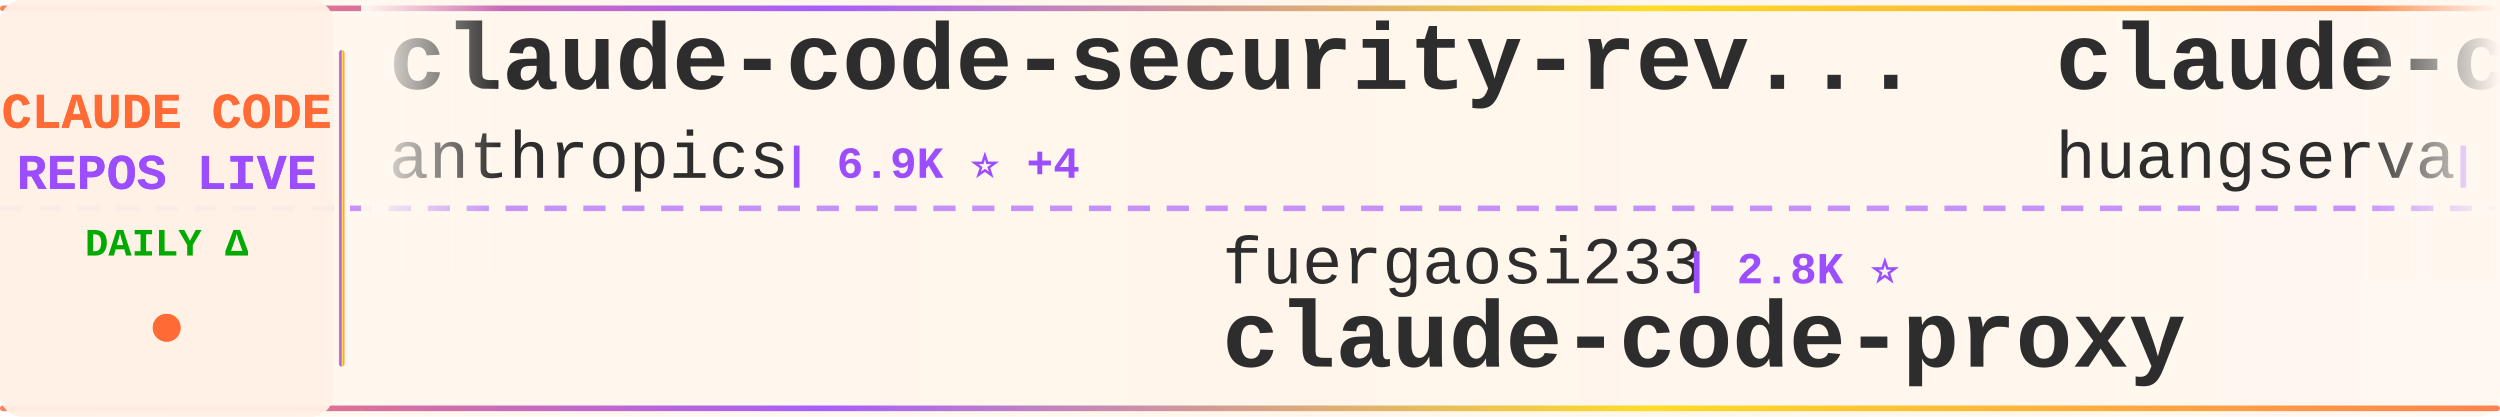
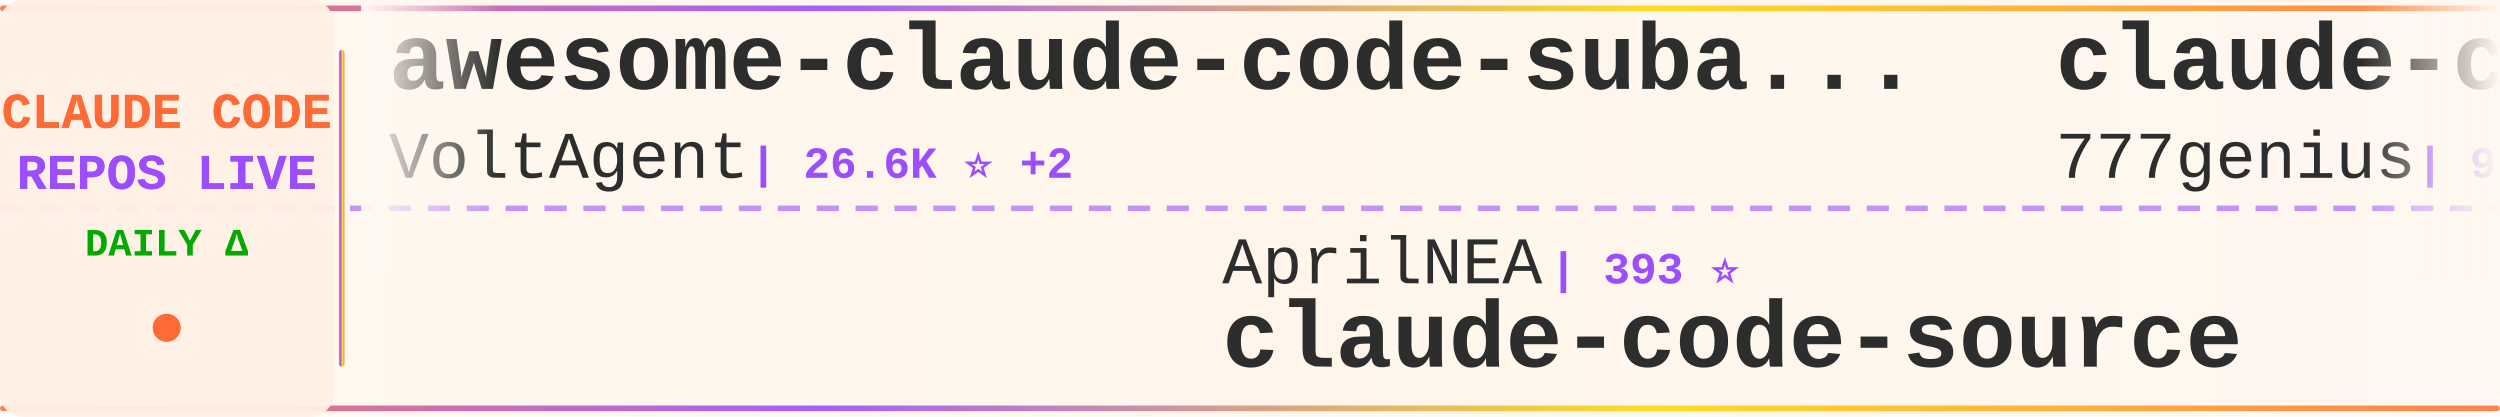
<svg xmlns="http://www.w3.org/2000/svg" width="900" height="150">
  <defs>
    <linearGradient id="tickerBg" x1="0%" y1="0%" x2="100%" y2="0%">
      <stop offset="0%" style="stop-color:#fff8f0;stop-opacity:0.98" />
      <stop offset="50%" style="stop-color:#fff5eb;stop-opacity:1" />
      <stop offset="100%" style="stop-color:#fff8f0;stop-opacity:0.98" />
    </linearGradient>
    <linearGradient id="borderGrad" x1="0%" y1="0%" x2="100%" y2="0%">
      <stop offset="0%" style="stop-color:#FF6B35;stop-opacity:0.85">
        <animate attributeName="stop-opacity" values="0.85;1;0.85" dur="2s" repeatCount="indefinite" />
      </stop>
      <stop offset="33%" style="stop-color:#9C4EFF;stop-opacity:0.9">
        <animate attributeName="stop-opacity" values="0.9;1;0.9" dur="2.2s" repeatCount="indefinite" />
      </stop>
      <stop offset="66%" style="stop-color:#FFD700;stop-opacity:0.85">
        <animate attributeName="stop-opacity" values="0.85;1;0.85" dur="1.8s" repeatCount="indefinite" />
      </stop>
      <stop offset="100%" style="stop-color:#FF6B35;stop-opacity:0.85">
        <animate attributeName="stop-opacity" values="0.85;1;0.85" dur="2s" repeatCount="indefinite" />
      </stop>
    </linearGradient>
    <filter id="textGlow">
      <feGaussianBlur stdDeviation="0.15" result="coloredBlur" />
      <feMerge>
        <feMergeNode in="coloredBlur" />
        <feMergeNode in="SourceGraphic" />
      </feMerge>
    </filter>
    <filter id="metricGlow">
      <feGaussianBlur stdDeviation="0.2" result="coloredBlur" />
      <feMerge>
        <feMergeNode in="coloredBlur" />
        <feMergeNode in="SourceGraphic" />
      </feMerge>
    </filter>
    <linearGradient id="leftFade" x1="0%" y1="0%" x2="100%" y2="0%">
      <stop offset="0%" style="stop-color:#fff8f0;stop-opacity:1" />
      <stop offset="100%" style="stop-color:#fff8f0;stop-opacity:0" />
    </linearGradient>
    <linearGradient id="rightFade" x1="0%" y1="0%" x2="100%" y2="0%">
      <stop offset="0%" style="stop-color:#fff8f0;stop-opacity:0" />
      <stop offset="100%" style="stop-color:#fff8f0;stop-opacity:1" />
    </linearGradient>
  </defs>
  <rect width="900" height="150" fill="url(#tickerBg)" rx="8" />
  <rect x="0" y="2" width="900" height="2" fill="url(#borderGrad)" rx="1" />
  <rect x="0" y="146" width="900" height="2" fill="url(#borderGrad)" rx="1" />
  <line x1="0" y1="75" x2="900" y2="75" stroke="#9C4EFF" stroke-width="2" stroke-dasharray="8 6" opacity="0.6" />
  <rect x="0" y="0" width="120" height="150" fill="#fff0e6" opacity="0.95" rx="8" />
  <text x="60" y="46" font-family="'Courier New', monospace" font-size="18" font-weight="bold" fill="#FF6B35" text-anchor="middle" filter="url(#textGlow)">
    CLAUDE CODE
  </text>
  <text x="60" y="68" font-family="'Courier New', monospace" font-size="18" font-weight="bold" fill="#9C4EFF" text-anchor="middle" filter="url(#textGlow)">
    REPOS LIVE
  </text>
  <text x="60" y="92" font-family="'Courier New', monospace" font-size="14" font-weight="bold" fill="#00aa00" text-anchor="middle">
    DAILY Δ
  </text>
  <circle cx="60" cy="118" r="5" fill="#FF6B35" filter="url(#metricGlow)">
    <animate attributeName="r" values="4;6;4" dur="1.5s" repeatCount="indefinite" />
    <animate attributeName="opacity" values="0.6;1;0.6" dur="1.5s" repeatCount="indefinite" />
  </circle>
  <rect x="122" y="18" width="2" height="114" fill="url(#borderGrad)" rx="1" />
  <clipPath id="tickerClip">
    <rect x="130" y="0" width="770" height="150" />
  </clipPath>
  <g clip-path="url(#tickerClip)">
    <g id="tickerItems">
      <animateTransform attributeName="transform" attributeType="XML" type="translate" from="0 0" to="-3000 0" dur="54s" repeatCount="indefinite" />
      <g transform="translate(0, 0)">
-         <text x="140" y="32" font-family="'Courier New', monospace" font-size="34" font-weight="bold" fill="#2d2d2d">claude-code-security-rev...</text>
-         <text x="140" y="64" font-family="'Courier New', monospace" font-size="24" font-weight="normal" fill="#2d2d2d" opacity="1.0">anthropics</text>
-         <text x="282" y="64" font-family="'Courier New', monospace" font-size="16" font-weight="bold" fill="#9C4EFF"> | 6.9K ⭐ +4</text>
+         <text x="140" y="32" font-family="'Courier New', monospace" font-size="34" font-weight="bold" fill="#2d2d2d">awesome-claude-code-suba...</text>
+         <text x="140" y="64" font-family="'Courier New', monospace" font-size="24" font-weight="normal" fill="#2d2d2d" opacity="1.0">VoltAgent</text>
+         <text x="270" y="64" font-family="'Courier New', monospace" font-size="16" font-weight="bold" fill="#9C4EFF"> | 26.6K ⭐ +2</text>
      </g>
      <g transform="translate(300, 0)">
-         <text x="140" y="102" font-family="'Courier New', monospace" font-size="24" font-weight="normal" fill="#2d2d2d" opacity="1.0">fuergaosi233</text>
-         <text x="306" y="102" font-family="'Courier New', monospace" font-size="16" font-weight="bold" fill="#9C4EFF"> | 2.8K ⭐</text>
-         <text x="140" y="132" font-family="'Courier New', monospace" font-size="34" font-weight="bold" fill="#2d2d2d">claude-code-proxy</text>
+         <text x="140" y="102" font-family="'Courier New', monospace" font-size="24" font-weight="normal" fill="#2d2d2d" opacity="1.0">AprilNEA</text>
+         <text x="258" y="102" font-family="'Courier New', monospace" font-size="16" font-weight="bold" fill="#9C4EFF"> | 393 ⭐</text>
+         <text x="140" y="132" font-family="'Courier New', monospace" font-size="34" font-weight="bold" fill="#2d2d2d">claude-code-source</text>
      </g>
      <g transform="translate(600, 0)">
+         <text x="140" y="32" font-family="'Courier New', monospace" font-size="34" font-weight="bold" fill="#2d2d2d">claude-code-source-code</text>
+         <text x="140" y="64" font-family="'Courier New', monospace" font-size="24" font-weight="normal" fill="#2d2d2d" opacity="1.0">777genius</text>
+         <text x="270" y="64" font-family="'Courier New', monospace" font-size="16" font-weight="bold" fill="#9C4EFF"> | 939 ⭐</text>
+       </g>
+       <g transform="translate(900, 0)">
+         <text x="140" y="102" font-family="'Courier New', monospace" font-size="24" font-weight="normal" fill="#2d2d2d" opacity="1.0">liuup</text>
+         <text x="222" y="102" font-family="'Courier New', monospace" font-size="16" font-weight="bold" fill="#9C4EFF"> | 4.1K ⭐</text>
+         <text x="140" y="132" font-family="'Courier New', monospace" font-size="34" font-weight="bold" fill="#2d2d2d">claude-code-analysis</text>
+       </g>
+       <g transform="translate(1200, 0)">
+         <text x="140" y="32" font-family="'Courier New', monospace" font-size="34" font-weight="bold" fill="#2d2d2d">ralph-claude-code</text>
+         <text x="140" y="64" font-family="'Courier New', monospace" font-size="24" font-weight="normal" fill="#2d2d2d" opacity="1.0">frankbria</text>
+         <text x="270" y="64" font-family="'Courier New', monospace" font-size="16" font-weight="bold" fill="#9C4EFF"> | 9.7K ⭐ +1</text>
+       </g>
+       <g transform="translate(1500, 0)">
+         <text x="140" y="102" font-family="'Courier New', monospace" font-size="24" font-weight="normal" fill="#2d2d2d" opacity="1.0">zstmfhy</text>
+         <text x="246" y="102" font-family="'Courier New', monospace" font-size="16" font-weight="bold" fill="#9C4EFF"> | 188 ⭐</text>
+         <text x="140" y="132" font-family="'Courier New', monospace" font-size="34" font-weight="bold" fill="#2d2d2d">Claude-code</text>
+       </g>
+       <g transform="translate(1800, 0)">
        <text x="140" y="32" font-family="'Courier New', monospace" font-size="34" font-weight="bold" fill="#2d2d2d">claude-code-cli</text>
        <text x="140" y="64" font-family="'Courier New', monospace" font-size="24" font-weight="normal" fill="#2d2d2d" opacity="1.0">huangserva</text>
        <text x="282" y="64" font-family="'Courier New', monospace" font-size="16" font-weight="bold" fill="#9C4EFF"> | 632 ⭐</text>
      </g>
-       <g transform="translate(900, 0)">
-         <text x="140" y="102" font-family="'Courier New', monospace" font-size="24" font-weight="normal" fill="#2d2d2d" opacity="1.0">ChrisWiles</text>
-         <text x="282" y="102" font-family="'Courier New', monospace" font-size="16" font-weight="bold" fill="#9C4EFF"> | 6.1K ⭐</text>
-         <text x="140" y="132" font-family="'Courier New', monospace" font-size="34" font-weight="bold" fill="#2d2d2d">claude-code-showcase</text>
-       </g>
-       <g transform="translate(1200, 0)">
-         <text x="140" y="32" font-family="'Courier New', monospace" font-size="34" font-weight="bold" fill="#2d2d2d">claude-code-skills</text>
-         <text x="140" y="64" font-family="'Courier New', monospace" font-size="24" font-weight="normal" fill="#2d2d2d" opacity="1.0">daymade</text>
-         <text x="246" y="64" font-family="'Courier New', monospace" font-size="16" font-weight="bold" fill="#9C4EFF"> | 1.5K ⭐</text>
-       </g>
-       <g transform="translate(1500, 0)">
-         <text x="140" y="102" font-family="'Courier New', monospace" font-size="24" font-weight="normal" fill="#2d2d2d" opacity="1.0">asgeirtj</text>
-         <text x="258" y="102" font-family="'Courier New', monospace" font-size="16" font-weight="bold" fill="#9C4EFF"> | 71.6K ⭐ +3</text>
-         <text x="140" y="132" font-family="'Courier New', monospace" font-size="34" font-weight="bold" fill="#2d2d2d">system_prompts_leaks</text>
-       </g>
-       <g transform="translate(1800, 0)">
-         <text x="140" y="32" font-family="'Courier New', monospace" font-size="34" font-weight="bold" fill="#2d2d2d">ECC</text>
-         <text x="140" y="64" font-family="'Courier New', monospace" font-size="24" font-weight="normal" fill="#2d2d2d" opacity="1.0">affaan-m</text>
-         <text x="258" y="64" font-family="'Courier New', monospace" font-size="16" font-weight="bold" fill="#9C4EFF"> | 304.6K ⭐ +118</text>
-       </g>
      <g transform="translate(2100, 0)">
-         <text x="140" y="102" font-family="'Courier New', monospace" font-size="24" font-weight="normal" fill="#2d2d2d" opacity="1.0">ChinaSiro</text>
-         <text x="270" y="102" font-family="'Courier New', monospace" font-size="16" font-weight="bold" fill="#9C4EFF"> | 9.8K ⭐</text>
-         <text x="140" y="132" font-family="'Courier New', monospace" font-size="34" font-weight="bold" fill="#2d2d2d">claude-code-sourcemap</text>
+         <text x="140" y="102" font-family="'Courier New', monospace" font-size="24" font-weight="normal" fill="#2d2d2d" opacity="1.0">rohitg00</text>
+         <text x="258" y="102" font-family="'Courier New', monospace" font-size="16" font-weight="bold" fill="#9C4EFF"> | 2.8K ⭐</text>
+         <text x="140" y="132" font-family="'Courier New', monospace" font-size="34" font-weight="bold" fill="#2d2d2d">awesome-claude-code-tool...</text>
      </g>
      <g transform="translate(2400, 0)">
-         <text x="140" y="32" font-family="'Courier New', monospace" font-size="34" font-weight="bold" fill="#2d2d2d">claude-code-video-toolki...</text>
-         <text x="140" y="64" font-family="'Courier New', monospace" font-size="24" font-weight="normal" fill="#2d2d2d" opacity="1.0">digitalsamba</text>
-         <text x="306" y="64" font-family="'Courier New', monospace" font-size="16" font-weight="bold" fill="#9C4EFF"> | 2.6K ⭐ +1</text>
+         <text x="140" y="32" font-family="'Courier New', monospace" font-size="34" font-weight="bold" fill="#2d2d2d">claude-code-guide</text>
+         <text x="140" y="64" font-family="'Courier New', monospace" font-size="24" font-weight="normal" fill="#2d2d2d" opacity="1.0">zebbern</text>
+         <text x="246" y="64" font-family="'Courier New', monospace" font-size="16" font-weight="bold" fill="#9C4EFF"> | 4.7K ⭐</text>
      </g>
      <g transform="translate(2700, 0)">
-         <text x="140" y="102" font-family="'Courier New', monospace" font-size="24" font-weight="normal" fill="#2d2d2d" opacity="1.0">oboard</text>
-         <text x="234" y="102" font-family="'Courier New', monospace" font-size="16" font-weight="bold" fill="#9C4EFF"> | 3.3K ⭐</text>
-         <text x="140" y="132" font-family="'Courier New', monospace" font-size="34" font-weight="bold" fill="#2d2d2d">claude-code-rev</text>
+         <text x="140" y="102" font-family="'Courier New', monospace" font-size="24" font-weight="normal" fill="#2d2d2d" opacity="1.0">LING71671</text>
+         <text x="270" y="102" font-family="'Courier New', monospace" font-size="16" font-weight="bold" fill="#9C4EFF"> | 992 ⭐</text>
+         <text x="140" y="132" font-family="'Courier New', monospace" font-size="34" font-weight="bold" fill="#2d2d2d">Open-ClaudeCode</text>
      </g>
      <g transform="translate(3000, 0)">
-         <text x="140" y="32" font-family="'Courier New', monospace" font-size="34" font-weight="bold" fill="#2d2d2d">claude-code-security-rev...</text>
-         <text x="140" y="64" font-family="'Courier New', monospace" font-size="24" font-weight="normal" fill="#2d2d2d" opacity="1.0">anthropics</text>
-         <text x="282" y="64" font-family="'Courier New', monospace" font-size="16" font-weight="bold" fill="#9C4EFF"> | 6.9K ⭐ +4</text>
+         <text x="140" y="32" font-family="'Courier New', monospace" font-size="34" font-weight="bold" fill="#2d2d2d">awesome-claude-code-suba...</text>
+         <text x="140" y="64" font-family="'Courier New', monospace" font-size="24" font-weight="normal" fill="#2d2d2d" opacity="1.0">VoltAgent</text>
+         <text x="270" y="64" font-family="'Courier New', monospace" font-size="16" font-weight="bold" fill="#9C4EFF"> | 26.6K ⭐ +2</text>
      </g>
      <g transform="translate(3300, 0)">
-         <text x="140" y="102" font-family="'Courier New', monospace" font-size="24" font-weight="normal" fill="#2d2d2d" opacity="1.0">fuergaosi233</text>
-         <text x="306" y="102" font-family="'Courier New', monospace" font-size="16" font-weight="bold" fill="#9C4EFF"> | 2.8K ⭐</text>
-         <text x="140" y="132" font-family="'Courier New', monospace" font-size="34" font-weight="bold" fill="#2d2d2d">claude-code-proxy</text>
+         <text x="140" y="102" font-family="'Courier New', monospace" font-size="24" font-weight="normal" fill="#2d2d2d" opacity="1.0">AprilNEA</text>
+         <text x="258" y="102" font-family="'Courier New', monospace" font-size="16" font-weight="bold" fill="#9C4EFF"> | 393 ⭐</text>
+         <text x="140" y="132" font-family="'Courier New', monospace" font-size="34" font-weight="bold" fill="#2d2d2d">claude-code-source</text>
      </g>
      <g transform="translate(3600, 0)">
-         <text x="140" y="32" font-family="'Courier New', monospace" font-size="34" font-weight="bold" fill="#2d2d2d">claude-code-cli</text>
-         <text x="140" y="64" font-family="'Courier New', monospace" font-size="24" font-weight="normal" fill="#2d2d2d" opacity="1.0">huangserva</text>
-         <text x="282" y="64" font-family="'Courier New', monospace" font-size="16" font-weight="bold" fill="#9C4EFF"> | 632 ⭐</text>
+         <text x="140" y="32" font-family="'Courier New', monospace" font-size="34" font-weight="bold" fill="#2d2d2d">claude-code-source-code</text>
+         <text x="140" y="64" font-family="'Courier New', monospace" font-size="24" font-weight="normal" fill="#2d2d2d" opacity="1.0">777genius</text>
+         <text x="270" y="64" font-family="'Courier New', monospace" font-size="16" font-weight="bold" fill="#9C4EFF"> | 939 ⭐</text>
      </g>
      <g transform="translate(3900, 0)">
-         <text x="140" y="102" font-family="'Courier New', monospace" font-size="24" font-weight="normal" fill="#2d2d2d" opacity="1.0">ChrisWiles</text>
-         <text x="282" y="102" font-family="'Courier New', monospace" font-size="16" font-weight="bold" fill="#9C4EFF"> | 6.1K ⭐</text>
-         <text x="140" y="132" font-family="'Courier New', monospace" font-size="34" font-weight="bold" fill="#2d2d2d">claude-code-showcase</text>
+         <text x="140" y="102" font-family="'Courier New', monospace" font-size="24" font-weight="normal" fill="#2d2d2d" opacity="1.0">liuup</text>
+         <text x="222" y="102" font-family="'Courier New', monospace" font-size="16" font-weight="bold" fill="#9C4EFF"> | 4.1K ⭐</text>
+         <text x="140" y="132" font-family="'Courier New', monospace" font-size="34" font-weight="bold" fill="#2d2d2d">claude-code-analysis</text>
      </g>
    </g>
  </g>
  <rect x="130" y="0" width="50" height="100" fill="url(#leftFade)" />
  <rect x="850" y="0" width="50" height="100" fill="url(#rightFade)" />
</svg>
